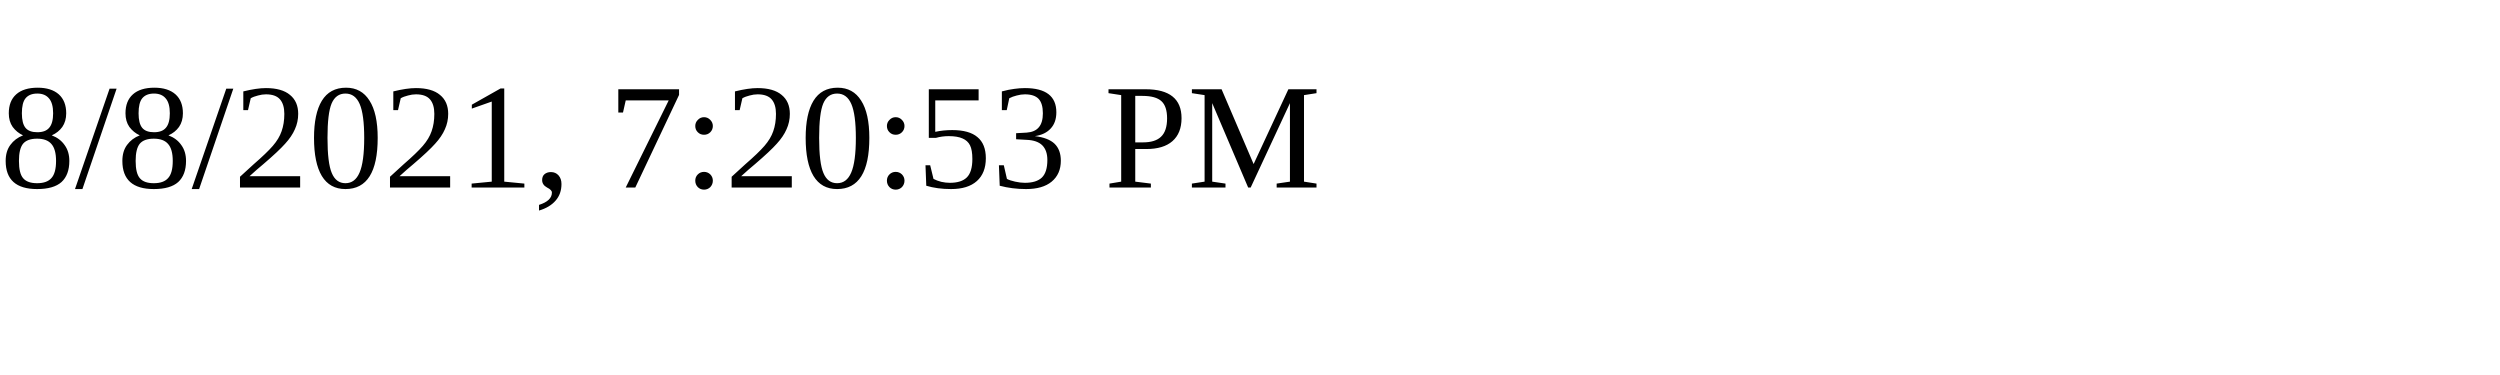
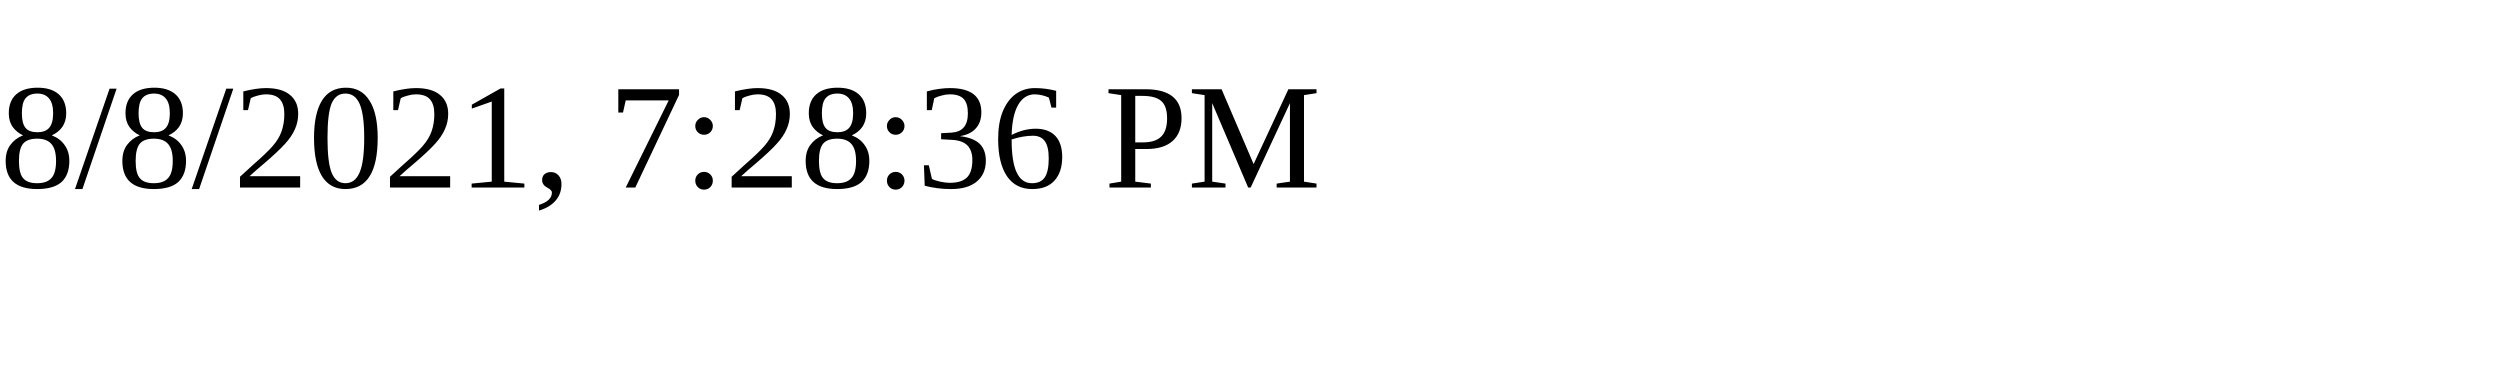
<svg xmlns="http://www.w3.org/2000/svg" height="30" width="200">
-   <text x="0" y="15">8/8/2021, 7:20:53 PM</text>
+   <text x="0" y="15">8/8/2021, 7:28:36 PM</text>
</svg>
